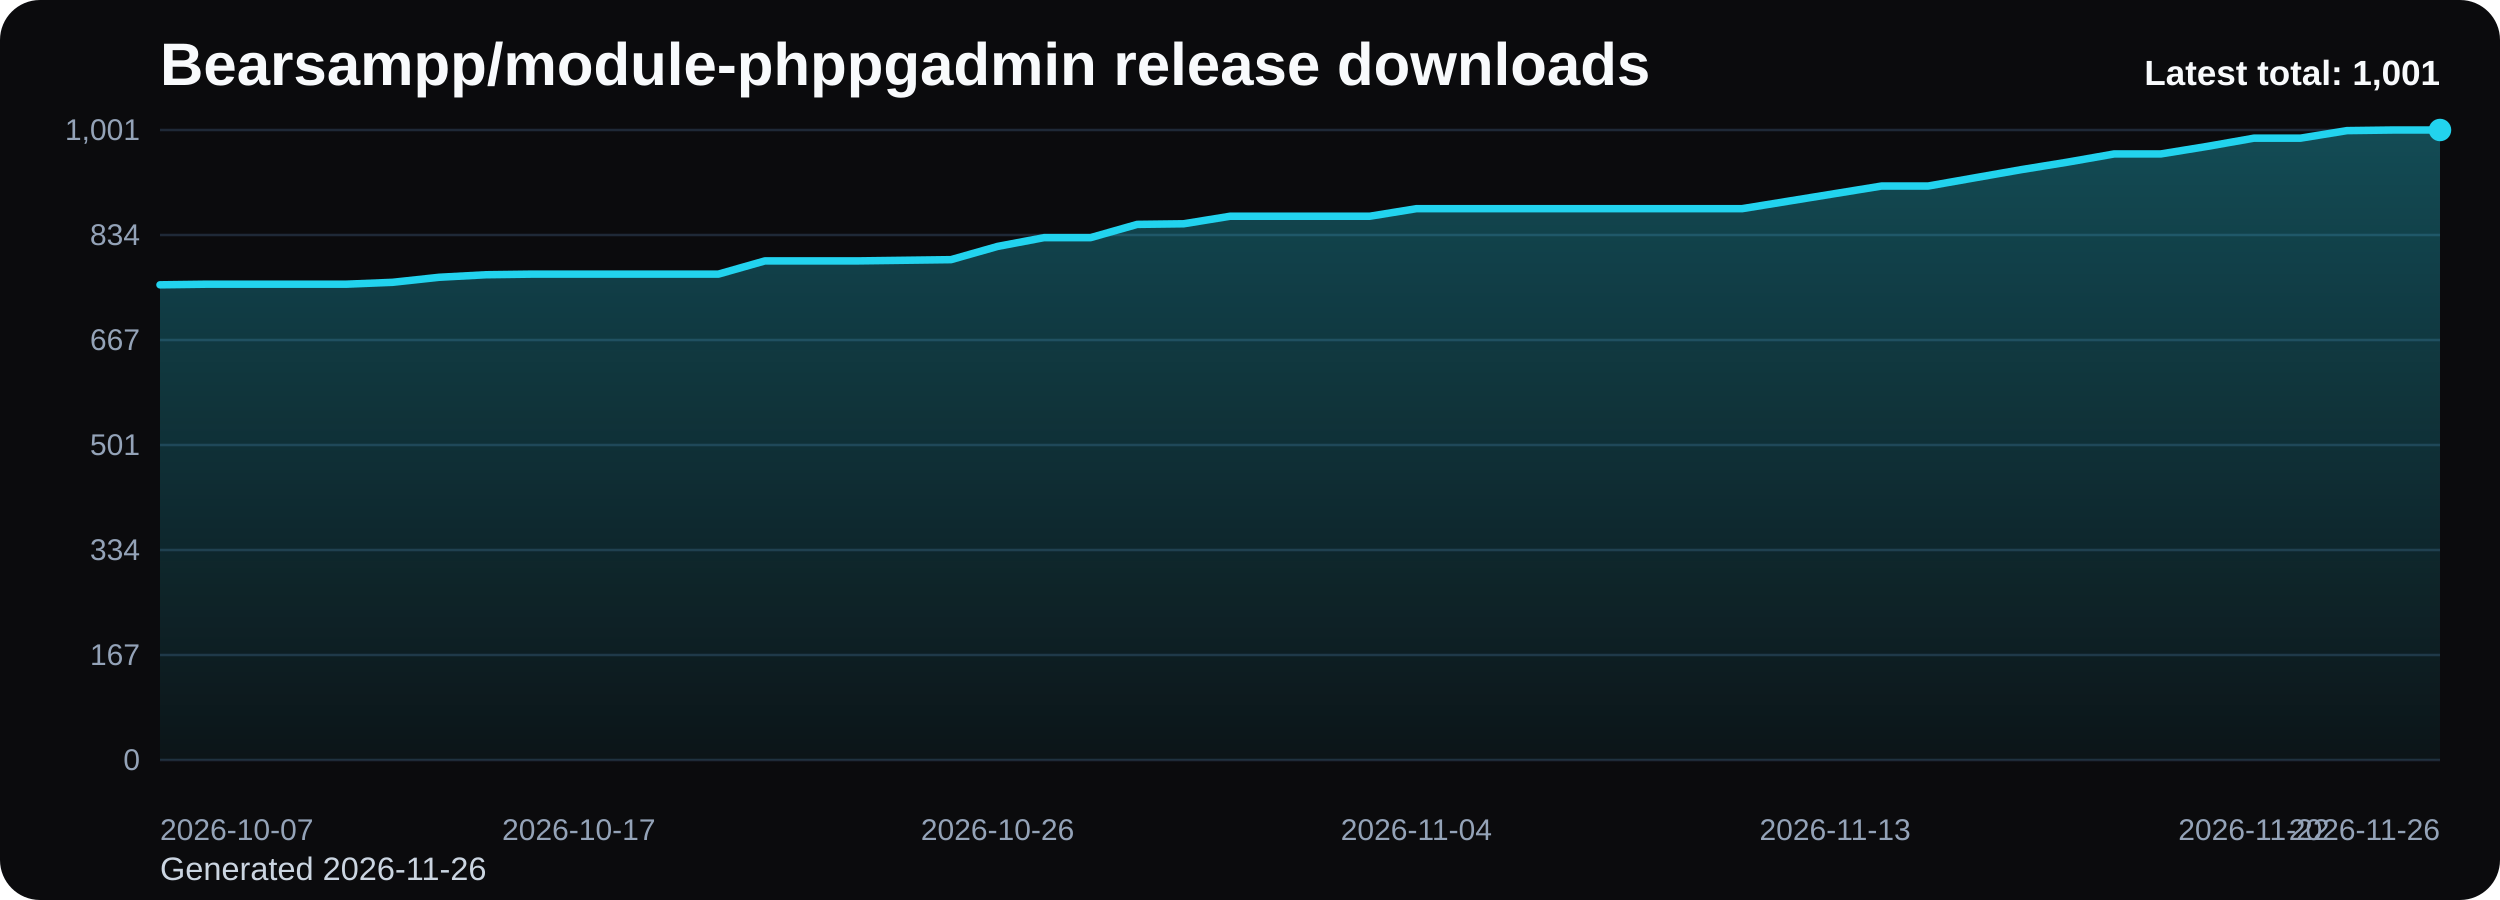
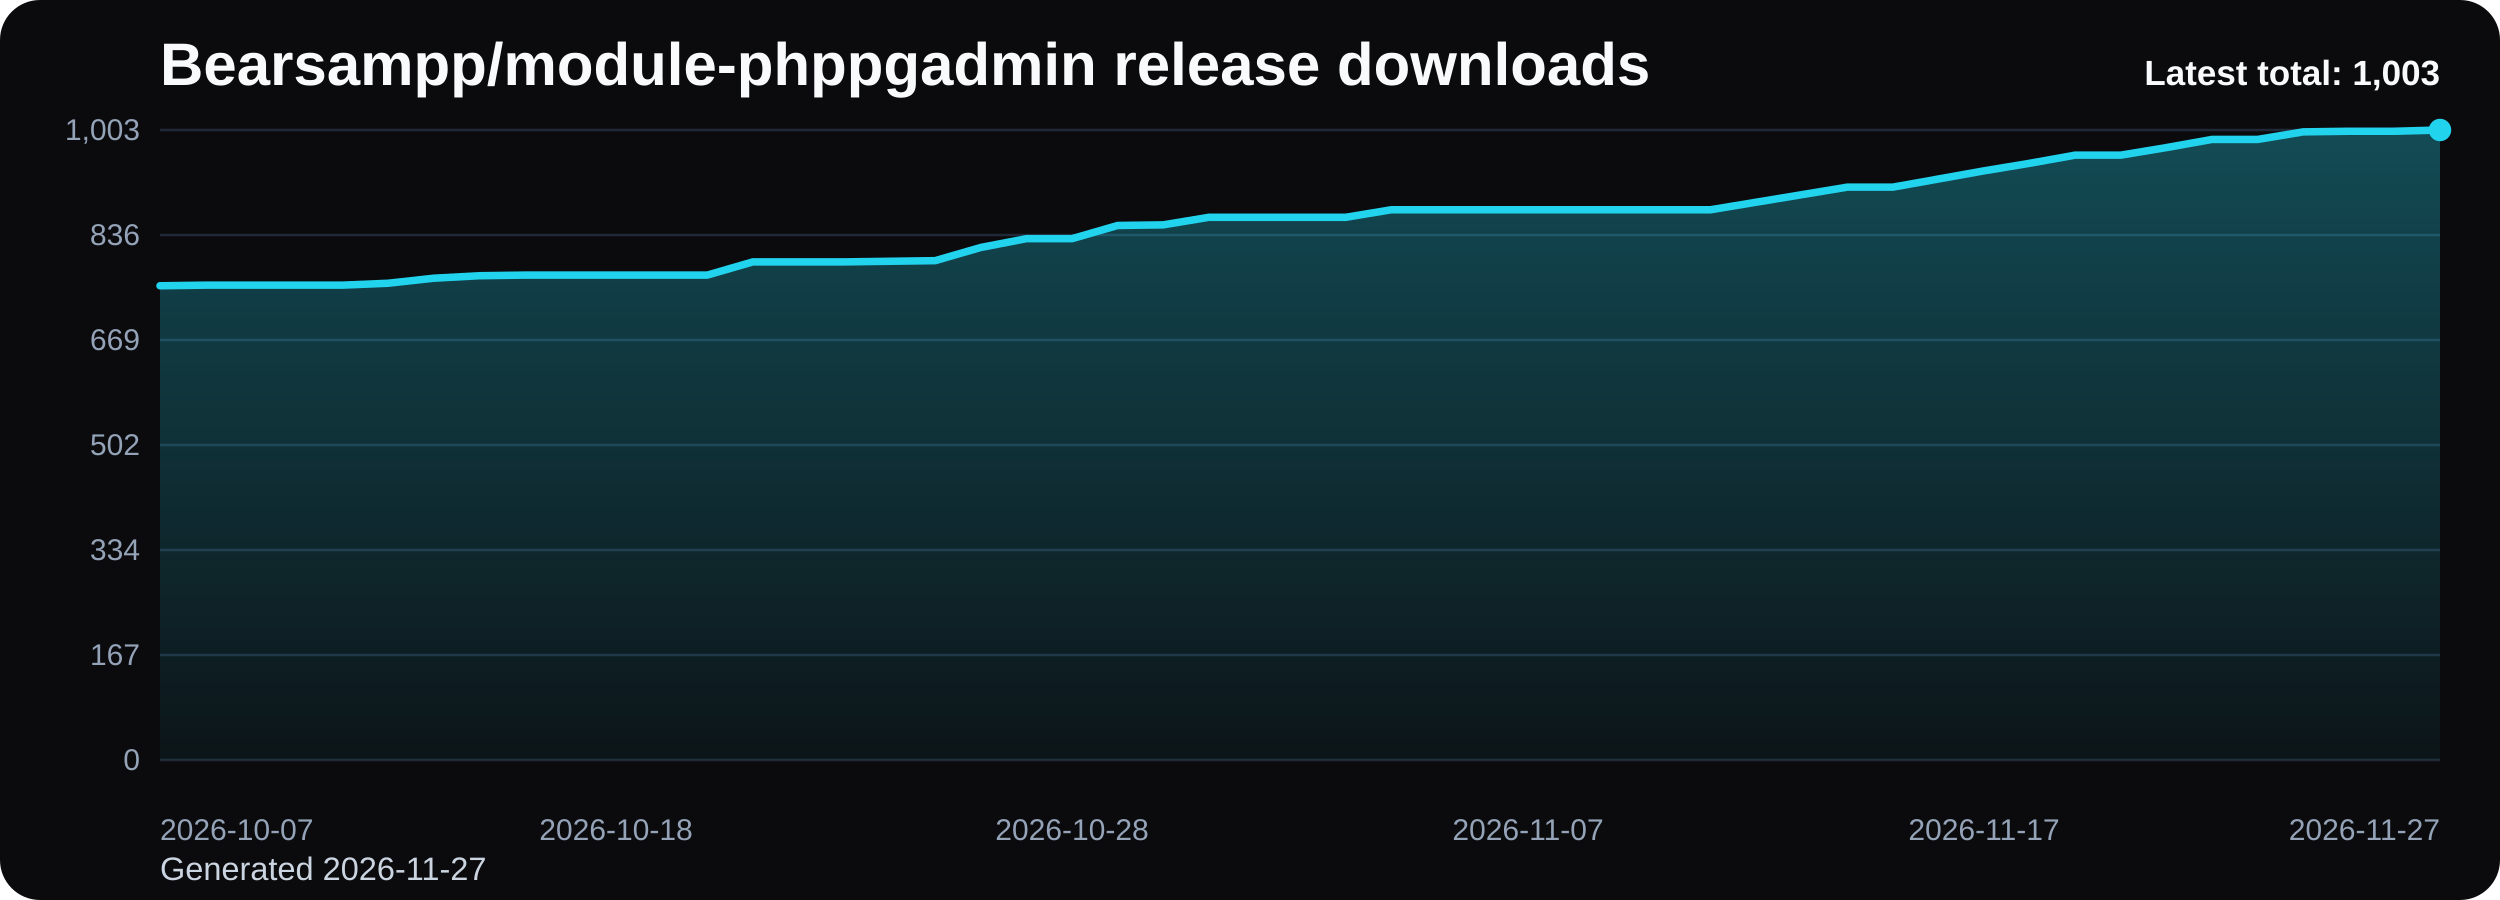
<svg xmlns="http://www.w3.org/2000/svg" viewBox="0 0 1000 360" role="img" aria-label="Bearsampp/module-phppgadmin release downloads chart">
  <defs>
    <linearGradient id="fill-total-trend-black" x1="0" y1="0" x2="0" y2="1">
      <stop offset="0%" stop-color="#22d3ee" stop-opacity="0.32" />
      <stop offset="100%" stop-color="#22d3ee" stop-opacity="0.05" />
    </linearGradient>
    <style>
      .bg { fill: #0b0b0d; }
      .title { font: 700 24px Arial, sans-serif; fill: #f8fafc; }
      .sub { font: 400 13px Arial, sans-serif; fill: #cbd5e1; }
      .grid { stroke: #1f2937; stroke-width: 1; }
      .axis { font: 400 12px Arial, sans-serif; fill: #94a3b8; }
      .line { fill: none; stroke: #22d3ee; stroke-width: 3; stroke-linecap: round; stroke-linejoin: round; }
      .dot { fill: #22d3ee; }
      .value { font: 600 11px Arial, sans-serif; fill: #cbd5e1; }
      .latest { font: 700 14px Arial, sans-serif; fill: #f8fafc; }
    </style>
  </defs>
  <rect class="bg" x="0" y="0" width="1000" height="360" rx="16" />
  <text class="title" x="64" y="34">Bearsampp/module-phppgadmin release downloads</text>
-   <text class="sub" x="64" y="352">Generated 2026-11-26</text>
+   <text class="sub" x="64" y="352">Generated 2026-11-27</text>
  <line x1="64" y1="52.00" x2="976" y2="52.00" class="grid" />
-   <text x="56" y="56.00" text-anchor="end" class="axis">1,001</text>
+   <text x="56" y="56.00" text-anchor="end" class="axis">1,003</text>
  <line x1="64" y1="94.00" x2="976" y2="94.00" class="grid" />
-   <text x="56" y="98.00" text-anchor="end" class="axis">834</text>
+   <text x="56" y="98.00" text-anchor="end" class="axis">836</text>
  <line x1="64" y1="136.00" x2="976" y2="136.00" class="grid" />
-   <text x="56" y="140.00" text-anchor="end" class="axis">667</text>
+   <text x="56" y="140.00" text-anchor="end" class="axis">669</text>
  <line x1="64" y1="178.00" x2="976" y2="178.00" class="grid" />
-   <text x="56" y="182.00" text-anchor="end" class="axis">501</text>
+   <text x="56" y="182.00" text-anchor="end" class="axis">502</text>
  <line x1="64" y1="220.00" x2="976" y2="220.00" class="grid" />
  <text x="56" y="224.00" text-anchor="end" class="axis">334</text>
  <line x1="64" y1="262.00" x2="976" y2="262.00" class="grid" />
  <text x="56" y="266.00" text-anchor="end" class="axis">167</text>
  <line x1="64" y1="304.00" x2="976" y2="304.00" class="grid" />
  <text x="56" y="308.00" text-anchor="end" class="axis">0</text>
-   <path d="M 64.00 304 L 64.00 113.93 L 82.61 113.68 L 101.22 113.68 L 119.84 113.68 L 138.45 113.68 L 157.06 112.92 L 175.67 110.91 L 194.29 109.90 L 212.90 109.65 L 231.51 109.65 L 250.12 109.65 L 268.73 109.65 L 287.35 109.65 L 305.96 104.36 L 324.57 104.36 L 343.18 104.36 L 361.80 104.11 L 380.41 103.86 L 399.02 98.57 L 417.63 95.05 L 436.24 95.05 L 454.86 89.76 L 473.47 89.51 L 492.08 86.49 L 510.69 86.49 L 529.31 86.49 L 547.92 86.49 L 566.53 83.47 L 585.14 83.47 L 603.76 83.47 L 622.37 83.47 L 640.98 83.47 L 659.59 83.47 L 678.20 83.47 L 696.82 83.47 L 715.43 80.45 L 734.04 77.43 L 752.65 74.41 L 771.27 74.41 L 789.88 71.13 L 808.49 67.86 L 827.10 64.84 L 845.71 61.57 L 864.33 61.57 L 882.94 58.55 L 901.55 55.27 L 920.16 55.27 L 938.78 52.25 L 957.39 52.00 L 976.00 52.00 L 976.00 304 Z" fill="url(#fill-total-trend-black)" />
-   <polyline class="line" points="64.00,113.93 82.61,113.68 101.22,113.68 119.84,113.68 138.45,113.68 157.06,112.92 175.67,110.91 194.29,109.90 212.90,109.65 231.51,109.65 250.12,109.65 268.73,109.65 287.35,109.65 305.96,104.36 324.57,104.36 343.18,104.36 361.80,104.11 380.41,103.86 399.02,98.57 417.63,95.05 436.24,95.05 454.86,89.76 473.47,89.51 492.08,86.49 510.69,86.49 529.31,86.49 547.92,86.49 566.53,83.47 585.14,83.47 603.76,83.47 622.37,83.47 640.98,83.47 659.59,83.47 678.20,83.47 696.82,83.47 715.43,80.45 734.04,77.43 752.65,74.41 771.27,74.41 789.88,71.13 808.49,67.86 827.10,64.84 845.71,61.57 864.33,61.57 882.94,58.55 901.55,55.27 920.16,55.27 938.78,52.25 957.39,52.00 976.00,52.00" />
+   <path d="M 64.00 304 L 64.00 114.31 L 82.24 114.06 L 100.48 114.06 L 118.72 114.06 L 136.96 114.06 L 155.20 113.30 L 173.44 111.29 L 191.68 110.29 L 209.92 110.04 L 228.16 110.04 L 246.40 110.04 L 264.64 110.04 L 282.88 110.04 L 301.12 104.76 L 319.36 104.76 L 337.60 104.76 L 355.84 104.51 L 374.08 104.26 L 392.32 98.98 L 410.56 95.47 L 428.80 95.47 L 447.04 90.19 L 465.28 89.94 L 483.52 86.92 L 501.76 86.92 L 520.00 86.92 L 538.24 86.92 L 556.48 83.91 L 574.72 83.91 L 592.96 83.91 L 611.20 83.91 L 629.44 83.91 L 647.68 83.91 L 665.92 83.91 L 684.16 83.91 L 702.40 80.89 L 720.64 77.88 L 738.88 74.86 L 757.12 74.86 L 775.36 71.60 L 793.60 68.33 L 811.84 65.32 L 830.08 62.05 L 848.32 62.05 L 866.56 59.03 L 884.80 55.77 L 903.04 55.77 L 921.28 52.75 L 939.52 52.50 L 957.76 52.50 L 976.00 52.00 L 976.00 304 Z" fill="url(#fill-total-trend-black)" />
+   <polyline class="line" points="64.00,114.31 82.24,114.06 100.48,114.06 118.72,114.06 136.96,114.06 155.20,113.30 173.44,111.29 191.68,110.29 209.92,110.04 228.16,110.04 246.40,110.04 264.64,110.04 282.88,110.04 301.12,104.76 319.36,104.76 337.60,104.76 355.84,104.51 374.08,104.26 392.32,98.98 410.56,95.47 428.80,95.47 447.04,90.19 465.28,89.94 483.52,86.92 501.76,86.92 520.00,86.92 538.24,86.92 556.48,83.91 574.72,83.91 592.96,83.91 611.20,83.91 629.44,83.91 647.68,83.91 665.92,83.91 684.16,83.91 702.40,80.89 720.64,77.88 738.88,74.86 757.12,74.86 775.36,71.60 793.60,68.33 811.84,65.32 830.08,62.05 848.32,62.05 866.56,59.03 884.80,55.77 903.04,55.77 921.28,52.75 939.52,52.50 957.76,52.50 976.00,52.00" />
  <circle class="dot" cx="976.00" cy="52.00" r="4.5" />
  <text class="axis" x="64.00" y="336" text-anchor="start">2026-10-07</text>
-   <text class="axis" x="231.51" y="336" text-anchor="middle">2026-10-17</text>
-   <text class="axis" x="399.02" y="336" text-anchor="middle">2026-10-26</text>
-   <text class="axis" x="566.53" y="336" text-anchor="middle">2026-11-04</text>
-   <text class="axis" x="734.04" y="336" text-anchor="middle">2026-11-13</text>
-   <text class="axis" x="901.55" y="336" text-anchor="middle">2026-11-22</text>
-   <text class="axis" x="976.00" y="336" text-anchor="end">2026-11-26</text>
-   <text class="latest" x="976" y="34" text-anchor="end">Latest total: 1,001</text>
+   <text class="axis" x="246.40" y="336" text-anchor="middle">2026-10-18</text>
+   <text class="axis" x="428.80" y="336" text-anchor="middle">2026-10-28</text>
+   <text class="axis" x="611.20" y="336" text-anchor="middle">2026-11-07</text>
+   <text class="axis" x="793.60" y="336" text-anchor="middle">2026-11-17</text>
+   <text class="axis" x="976.00" y="336" text-anchor="end">2026-11-27</text>
+   <text class="latest" x="976" y="34" text-anchor="end">Latest total: 1,003</text>
</svg>
